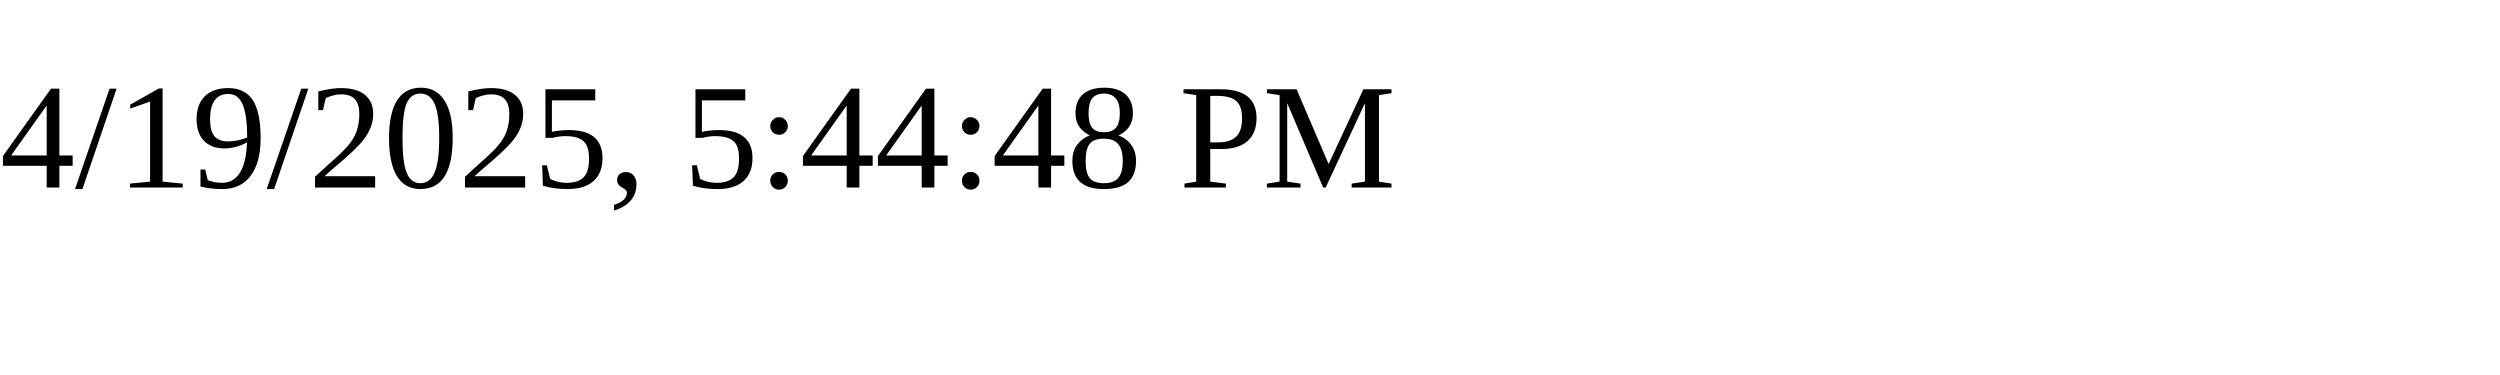
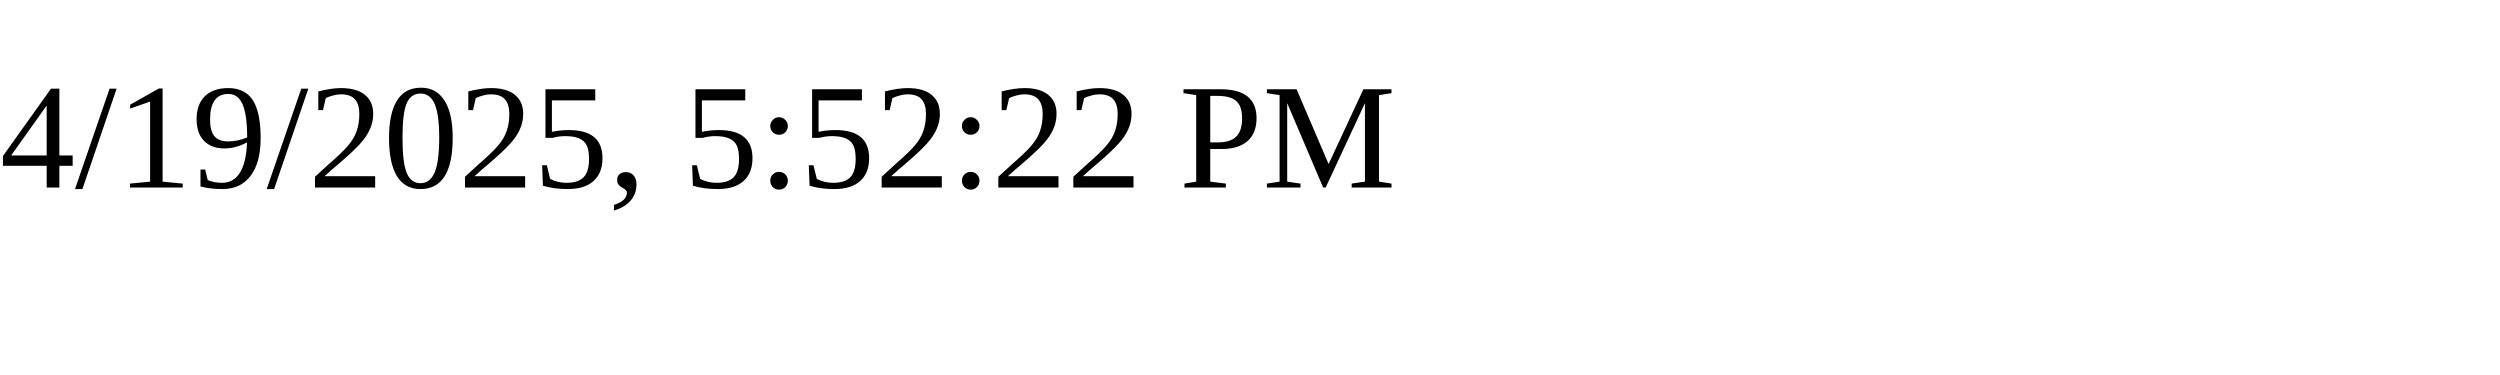
<svg xmlns="http://www.w3.org/2000/svg" height="30" width="200">
-   <text x="0" y="15">4/19/2025, 5:44:48 PM</text>
+   <text x="0" y="15">4/19/2025, 5:52:22 PM</text>
</svg>
